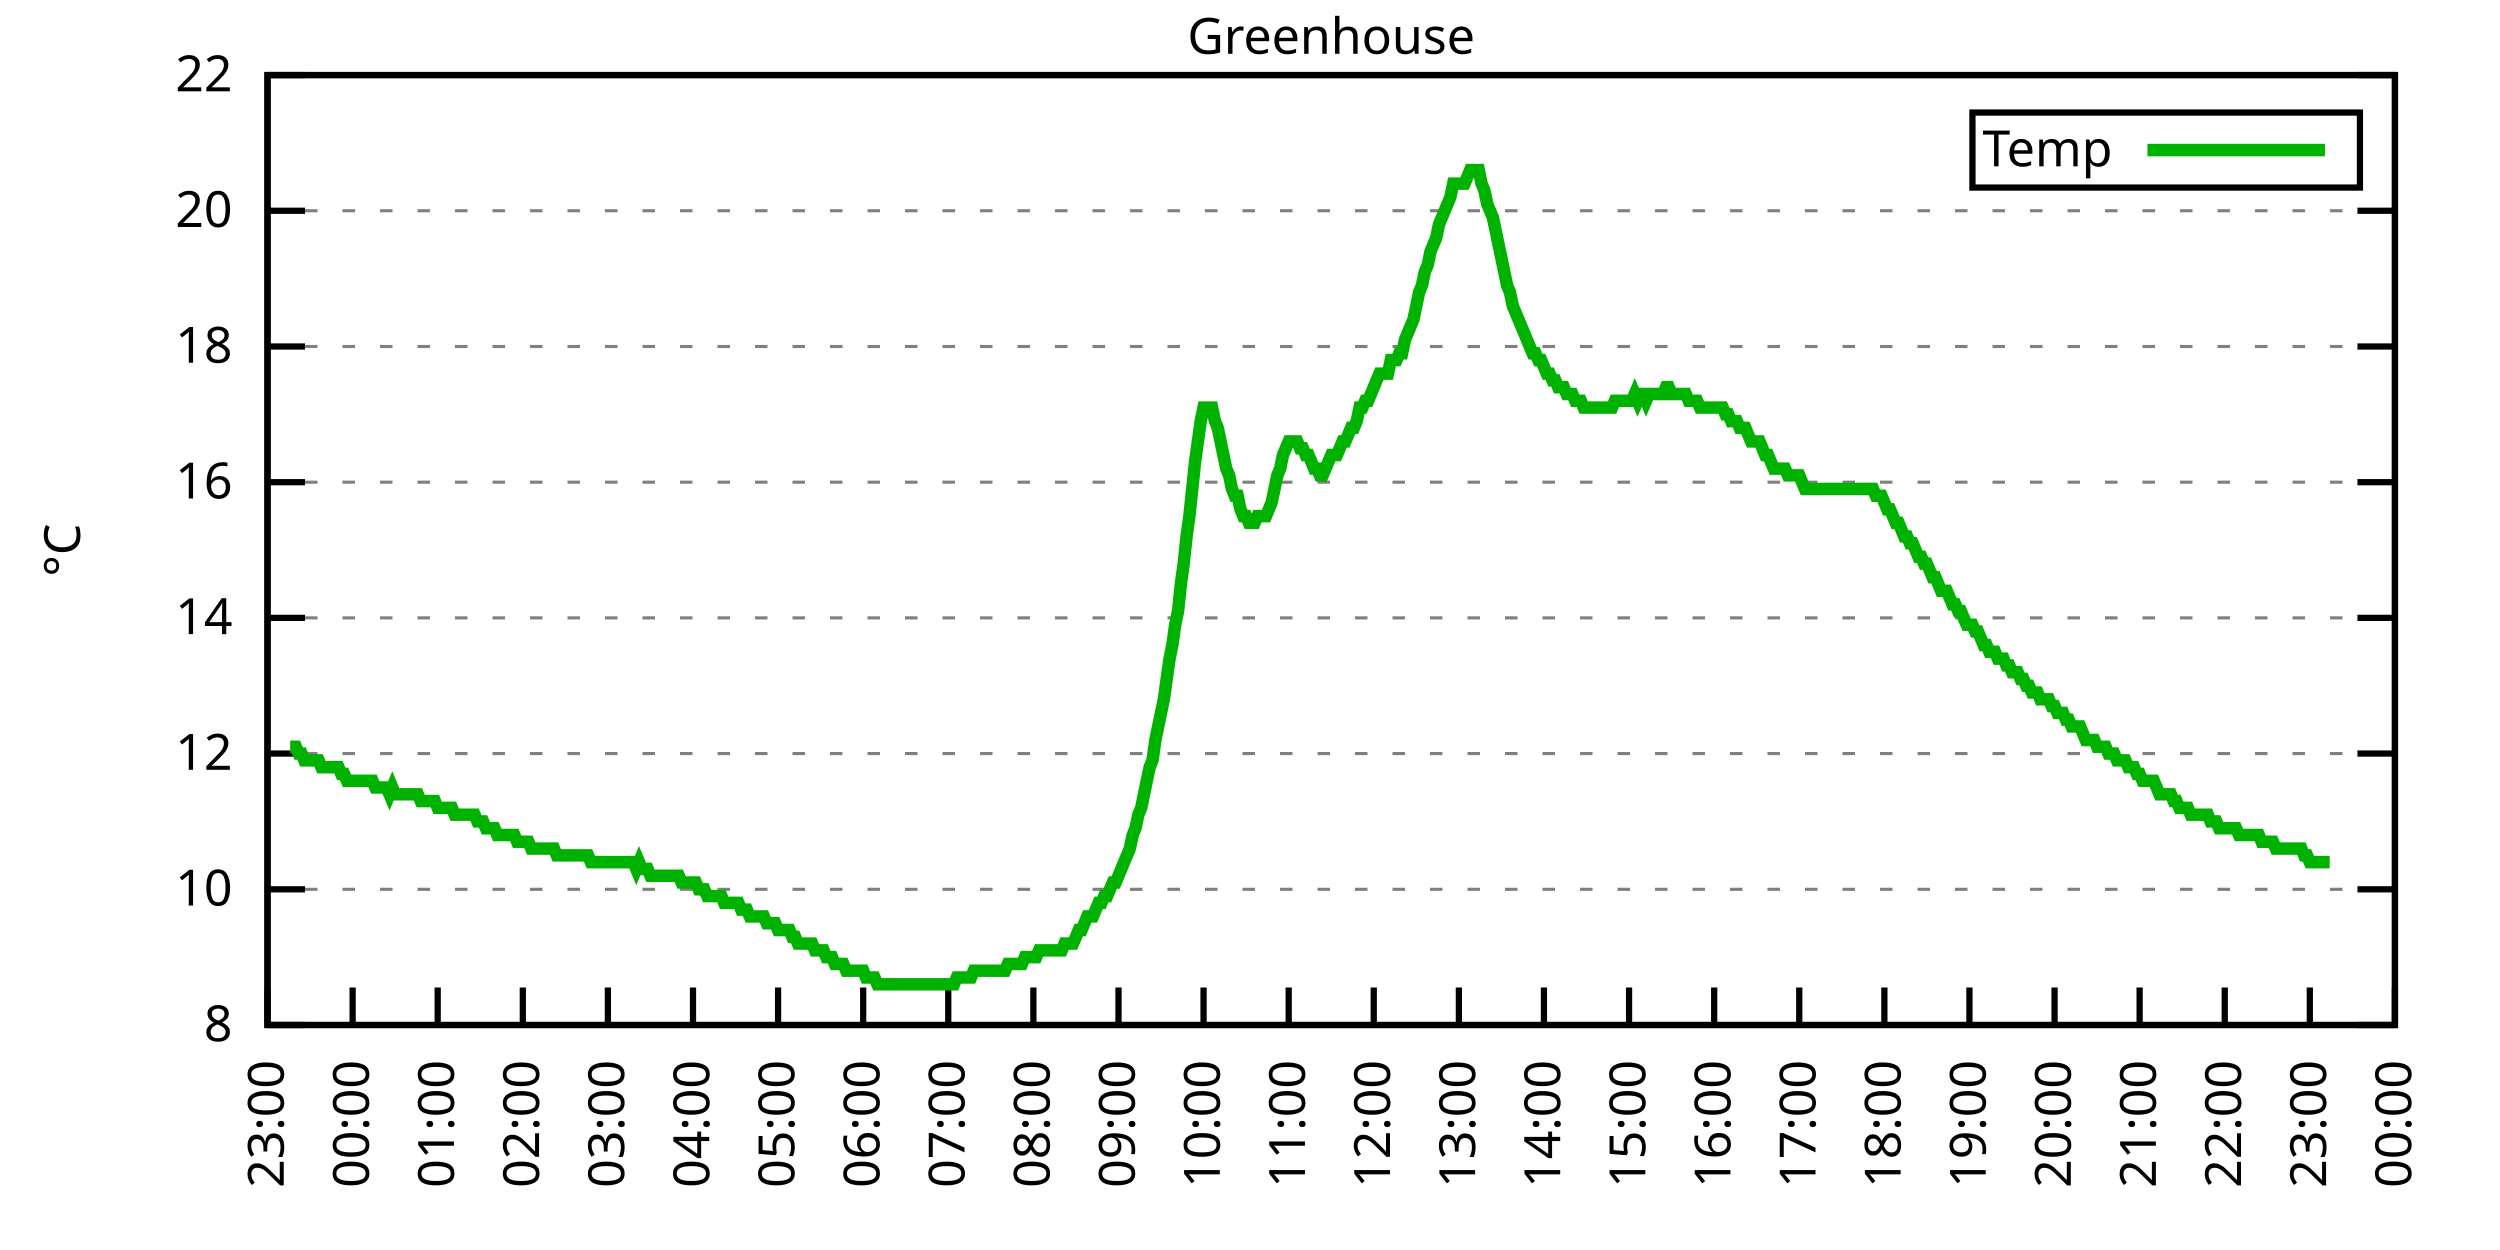
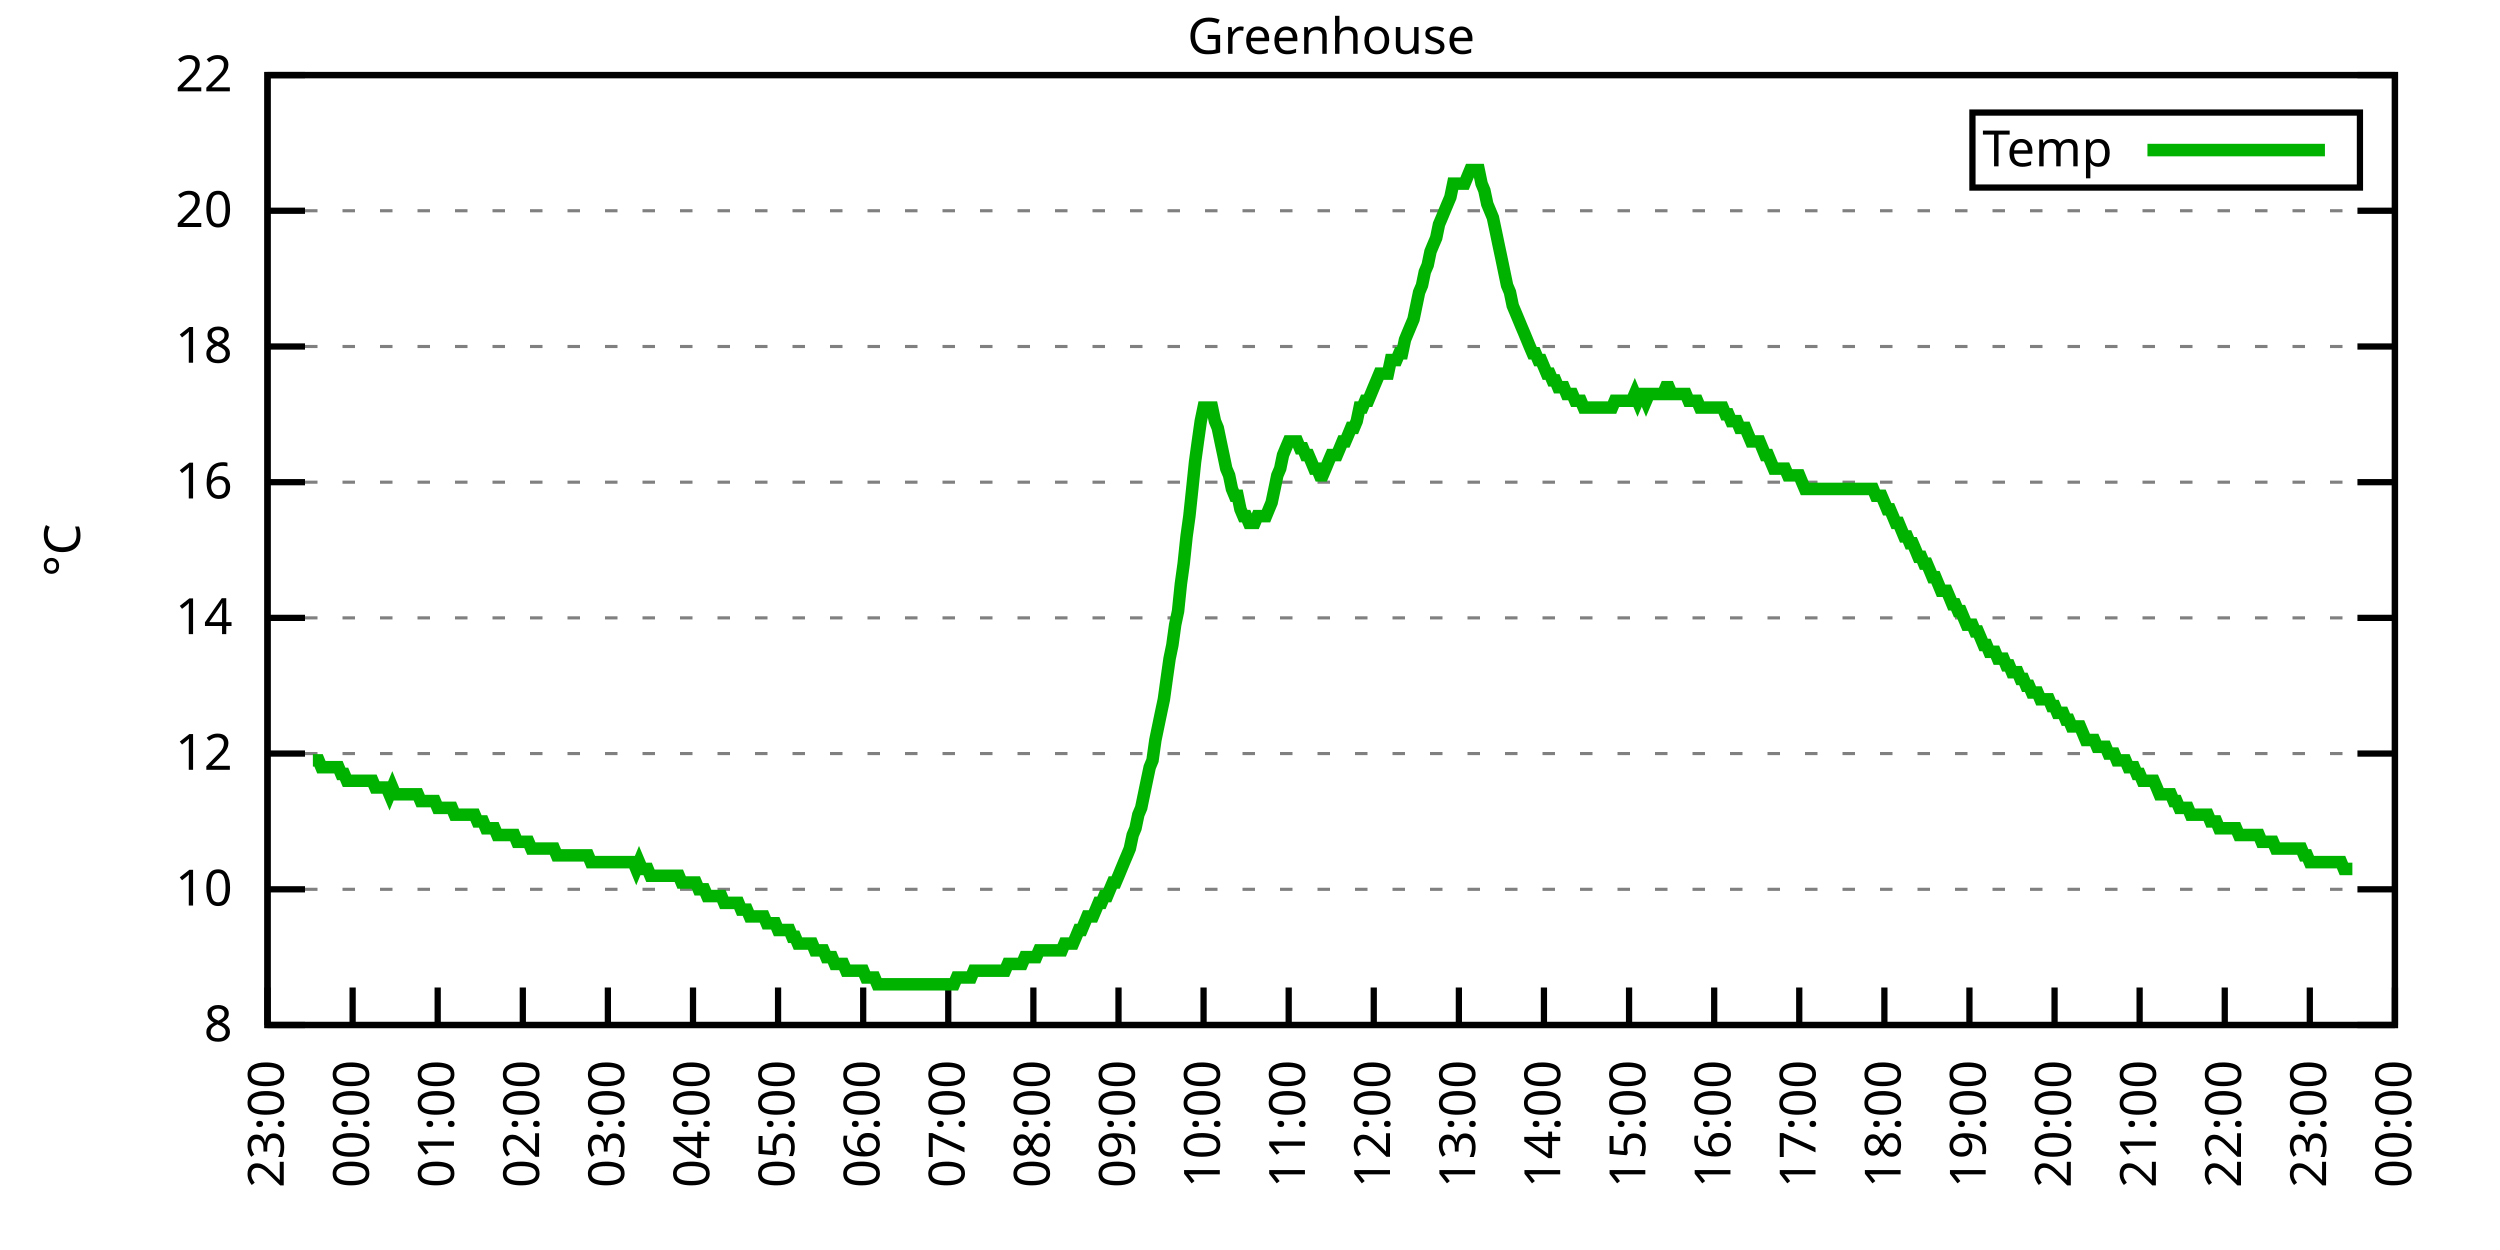
<svg xmlns="http://www.w3.org/2000/svg" xmlns:xlink="http://www.w3.org/1999/xlink" width="400" height="200" viewBox="0 0 400 200">
  <g id="gnuplot_canvas">
    <rect x="0" y="0" width="400" height="200" fill="none" />
    <defs>
      <circle id="gpDot" r="0.5" stroke-width="0.5" stroke="currentColor" />
      <path id="gpPt0" stroke-width="0.333" stroke="currentColor" d="M-1,0 h2 M0,-1 v2" />
      <path id="gpPt1" stroke-width="0.333" stroke="currentColor" d="M-1,-1 L1,1 M1,-1 L-1,1" />
      <path id="gpPt2" stroke-width="0.333" stroke="currentColor" d="M-1,0 L1,0 M0,-1 L0,1 M-1,-1 L1,1 M-1,1 L1,-1" />
      <rect id="gpPt3" stroke-width="0.333" stroke="currentColor" x="-1" y="-1" width="2" height="2" />
      <rect id="gpPt4" stroke-width="0.333" stroke="currentColor" fill="currentColor" x="-1" y="-1" width="2" height="2" />
      <circle id="gpPt5" stroke-width="0.333" stroke="currentColor" cx="0" cy="0" r="1" />
      <use xlink:href="#gpPt5" id="gpPt6" fill="currentColor" stroke="none" />
      <path id="gpPt7" stroke-width="0.333" stroke="currentColor" d="M0,-1.33 L-1.33,0.67 L1.33,0.67 z" />
      <use xlink:href="#gpPt7" id="gpPt8" fill="currentColor" stroke="none" />
      <use xlink:href="#gpPt7" id="gpPt9" stroke="currentColor" transform="rotate(180)" />
      <use xlink:href="#gpPt9" id="gpPt10" fill="currentColor" stroke="none" />
      <use xlink:href="#gpPt3" id="gpPt11" stroke="currentColor" transform="rotate(45)" />
      <use xlink:href="#gpPt11" id="gpPt12" fill="currentColor" stroke="none" />
      <path id="gpPt13" stroke-width="0.333" stroke="currentColor" d="M0,1.330 L1.265,0.411 L0.782,-1.067 L-0.782,-1.076 L-1.265,0.411 z" />
      <use xlink:href="#gpPt13" id="gpPt14" fill="currentColor" stroke="none" />
      <filter id="textbox" filterUnits="objectBoundingBox" x="0" y="0" height="1" width="1">
        <feFlood flood-color="white" flood-opacity="1" result="bgnd" />
        <feComposite in="SourceGraphic" in2="bgnd" operator="atop" />
      </filter>
      <filter id="greybox" filterUnits="objectBoundingBox" x="0" y="0" height="1" width="1">
        <feFlood flood-color="lightgrey" flood-opacity="1" result="grey" />
        <feComposite in="SourceGraphic" in2="grey" operator="atop" />
      </filter>
    </defs>
    <g fill="none" color="white" stroke="currentColor" stroke-width="1.00" stroke-linecap="butt" stroke-linejoin="miter">
</g>
    <g fill="none" color="black" stroke="currentColor" stroke-width="1.00" stroke-linecap="butt" stroke-linejoin="miter">
      <g stroke="none" shape-rendering="crispEdges">
        <polygon fill="rgb(255, 255, 255)" points="42.80,164.00 383.18,164.00 383.18,12.02 42.80,12.02 " />
      </g>
    </g>
    <g fill="none" color="black" stroke="currentColor" stroke-width="1.00" stroke-linecap="butt" stroke-linejoin="miter">
</g>
    <g fill="none" color="black" stroke="black" stroke-width="0.50" stroke-linecap="butt" stroke-linejoin="miter">
</g>
    <g fill="none" color="gray" stroke="currentColor" stroke-width="0.50" stroke-linecap="butt" stroke-linejoin="miter">
      <path stroke="gray" stroke-dasharray="2,4" class="gridline" d="M42.80,164.00 L383.19,164.00  " />
    </g>
    <g fill="none" color="gray" stroke="gray" stroke-width="1.00" stroke-linecap="butt" stroke-linejoin="miter">
</g>
    <g fill="none" color="black" stroke="currentColor" stroke-width="1.00" stroke-linecap="butt" stroke-linejoin="miter">
      <path stroke="black" d="M42.80,164.00 L48.80,164.00 M383.19,164.00 L377.19,164.00  " />
      <g transform="translate(37.20,166.60)" stroke="none" fill="black" font-family="Sans" font-size="8.00" text-anchor="end">
        <text>
          <tspan font-family="Sans"> 8</tspan>
        </text>
      </g>
    </g>
    <g fill="none" color="black" stroke="currentColor" stroke-width="1.00" stroke-linecap="butt" stroke-linejoin="miter">
</g>
    <g fill="none" color="black" stroke="black" stroke-width="0.50" stroke-linecap="butt" stroke-linejoin="miter">
</g>
    <g fill="none" color="gray" stroke="currentColor" stroke-width="0.50" stroke-linecap="butt" stroke-linejoin="miter">
      <path stroke="gray" stroke-dasharray="2,4" class="gridline" d="M42.80,142.29 L383.19,142.29  " />
    </g>
    <g fill="none" color="gray" stroke="gray" stroke-width="1.00" stroke-linecap="butt" stroke-linejoin="miter">
</g>
    <g fill="none" color="black" stroke="currentColor" stroke-width="1.00" stroke-linecap="butt" stroke-linejoin="miter">
      <path stroke="black" d="M42.80,142.29 L48.80,142.29 M383.19,142.29 L377.19,142.29  " />
      <g transform="translate(37.20,144.89)" stroke="none" fill="black" font-family="Sans" font-size="8.00" text-anchor="end">
        <text>
          <tspan font-family="Sans"> 10</tspan>
        </text>
      </g>
    </g>
    <g fill="none" color="black" stroke="currentColor" stroke-width="1.00" stroke-linecap="butt" stroke-linejoin="miter">
</g>
    <g fill="none" color="black" stroke="black" stroke-width="0.50" stroke-linecap="butt" stroke-linejoin="miter">
</g>
    <g fill="none" color="gray" stroke="currentColor" stroke-width="0.50" stroke-linecap="butt" stroke-linejoin="miter">
      <path stroke="gray" stroke-dasharray="2,4" class="gridline" d="M42.80,120.57 L383.19,120.57  " />
    </g>
    <g fill="none" color="gray" stroke="gray" stroke-width="1.00" stroke-linecap="butt" stroke-linejoin="miter">
</g>
    <g fill="none" color="black" stroke="currentColor" stroke-width="1.00" stroke-linecap="butt" stroke-linejoin="miter">
      <path stroke="black" d="M42.80,120.57 L48.80,120.57 M383.19,120.57 L377.19,120.57  " />
      <g transform="translate(37.20,123.17)" stroke="none" fill="black" font-family="Sans" font-size="8.00" text-anchor="end">
        <text>
          <tspan font-family="Sans"> 12</tspan>
        </text>
      </g>
    </g>
    <g fill="none" color="black" stroke="currentColor" stroke-width="1.00" stroke-linecap="butt" stroke-linejoin="miter">
</g>
    <g fill="none" color="black" stroke="black" stroke-width="0.50" stroke-linecap="butt" stroke-linejoin="miter">
</g>
    <g fill="none" color="gray" stroke="currentColor" stroke-width="0.50" stroke-linecap="butt" stroke-linejoin="miter">
      <path stroke="gray" stroke-dasharray="2,4" class="gridline" d="M42.80,98.86 L383.19,98.86  " />
    </g>
    <g fill="none" color="gray" stroke="gray" stroke-width="1.00" stroke-linecap="butt" stroke-linejoin="miter">
</g>
    <g fill="none" color="black" stroke="currentColor" stroke-width="1.00" stroke-linecap="butt" stroke-linejoin="miter">
      <path stroke="black" d="M42.80,98.86 L48.80,98.86 M383.19,98.86 L377.19,98.86  " />
      <g transform="translate(37.20,101.46)" stroke="none" fill="black" font-family="Sans" font-size="8.00" text-anchor="end">
        <text>
          <tspan font-family="Sans"> 14</tspan>
        </text>
      </g>
    </g>
    <g fill="none" color="black" stroke="currentColor" stroke-width="1.00" stroke-linecap="butt" stroke-linejoin="miter">
</g>
    <g fill="none" color="black" stroke="black" stroke-width="0.50" stroke-linecap="butt" stroke-linejoin="miter">
</g>
    <g fill="none" color="gray" stroke="currentColor" stroke-width="0.50" stroke-linecap="butt" stroke-linejoin="miter">
      <path stroke="gray" stroke-dasharray="2,4" class="gridline" d="M42.80,77.15 L383.19,77.15  " />
    </g>
    <g fill="none" color="gray" stroke="gray" stroke-width="1.00" stroke-linecap="butt" stroke-linejoin="miter">
</g>
    <g fill="none" color="black" stroke="currentColor" stroke-width="1.00" stroke-linecap="butt" stroke-linejoin="miter">
      <path stroke="black" d="M42.80,77.15 L48.80,77.15 M383.19,77.15 L377.19,77.15  " />
      <g transform="translate(37.20,79.75)" stroke="none" fill="black" font-family="Sans" font-size="8.00" text-anchor="end">
        <text>
          <tspan font-family="Sans"> 16</tspan>
        </text>
      </g>
    </g>
    <g fill="none" color="black" stroke="currentColor" stroke-width="1.00" stroke-linecap="butt" stroke-linejoin="miter">
</g>
    <g fill="none" color="black" stroke="black" stroke-width="0.50" stroke-linecap="butt" stroke-linejoin="miter">
</g>
    <g fill="none" color="gray" stroke="currentColor" stroke-width="0.50" stroke-linecap="butt" stroke-linejoin="miter">
      <path stroke="gray" stroke-dasharray="2,4" class="gridline" d="M42.80,55.44 L383.19,55.44  " />
    </g>
    <g fill="none" color="gray" stroke="gray" stroke-width="1.00" stroke-linecap="butt" stroke-linejoin="miter">
</g>
    <g fill="none" color="black" stroke="currentColor" stroke-width="1.00" stroke-linecap="butt" stroke-linejoin="miter">
      <path stroke="black" d="M42.80,55.44 L48.80,55.44 M383.19,55.44 L377.19,55.44  " />
      <g transform="translate(37.20,58.04)" stroke="none" fill="black" font-family="Sans" font-size="8.00" text-anchor="end">
        <text>
          <tspan font-family="Sans"> 18</tspan>
        </text>
      </g>
    </g>
    <g fill="none" color="black" stroke="currentColor" stroke-width="1.00" stroke-linecap="butt" stroke-linejoin="miter">
</g>
    <g fill="none" color="black" stroke="black" stroke-width="0.50" stroke-linecap="butt" stroke-linejoin="miter">
</g>
    <g fill="none" color="gray" stroke="currentColor" stroke-width="0.50" stroke-linecap="butt" stroke-linejoin="miter">
      <path stroke="gray" stroke-dasharray="2,4" class="gridline" d="M42.80,33.72 L383.19,33.72  " />
    </g>
    <g fill="none" color="gray" stroke="gray" stroke-width="1.00" stroke-linecap="butt" stroke-linejoin="miter">
</g>
    <g fill="none" color="black" stroke="currentColor" stroke-width="1.00" stroke-linecap="butt" stroke-linejoin="miter">
      <path stroke="black" d="M42.80,33.72 L48.80,33.72 M383.19,33.72 L377.19,33.72  " />
      <g transform="translate(37.20,36.32)" stroke="none" fill="black" font-family="Sans" font-size="8.00" text-anchor="end">
        <text>
          <tspan font-family="Sans"> 20</tspan>
        </text>
      </g>
    </g>
    <g fill="none" color="black" stroke="currentColor" stroke-width="1.00" stroke-linecap="butt" stroke-linejoin="miter">
</g>
    <g fill="none" color="black" stroke="black" stroke-width="0.50" stroke-linecap="butt" stroke-linejoin="miter">
</g>
    <g fill="none" color="gray" stroke="currentColor" stroke-width="0.50" stroke-linecap="butt" stroke-linejoin="miter">
      <path stroke="gray" stroke-dasharray="2,4" class="gridline" d="M42.80,12.01 L383.19,12.01  " />
    </g>
    <g fill="none" color="gray" stroke="gray" stroke-width="1.00" stroke-linecap="butt" stroke-linejoin="miter">
</g>
    <g fill="none" color="black" stroke="currentColor" stroke-width="1.00" stroke-linecap="butt" stroke-linejoin="miter">
      <path stroke="black" d="M42.80,12.01 L48.80,12.01 M383.19,12.01 L377.19,12.01  " />
      <g transform="translate(37.20,14.61)" stroke="none" fill="black" font-family="Sans" font-size="8.00" text-anchor="end">
        <text>
          <tspan font-family="Sans"> 22</tspan>
        </text>
      </g>
    </g>
    <g fill="none" color="black" stroke="currentColor" stroke-width="1.00" stroke-linecap="butt" stroke-linejoin="miter">
      <path stroke="black" d="M42.80,164.00 L42.80,158.00  " />
      <g transform="translate(45.40,169.60) rotate(270.00)" stroke="none" fill="black" font-family="Sans" font-size="8.00" text-anchor="end">
        <text>
          <tspan font-family="Sans">23:00</tspan>
        </text>
      </g>
    </g>
    <g fill="none" color="black" stroke="currentColor" stroke-width="1.00" stroke-linecap="butt" stroke-linejoin="miter">
      <path stroke="black" d="M56.42,164.00 L56.42,158.00  " />
      <g transform="translate(59.02,169.60) rotate(270.00)" stroke="none" fill="black" font-family="Sans" font-size="8.00" text-anchor="end">
        <text>
          <tspan font-family="Sans">00:00</tspan>
        </text>
      </g>
    </g>
    <g fill="none" color="black" stroke="currentColor" stroke-width="1.00" stroke-linecap="butt" stroke-linejoin="miter">
      <path stroke="black" d="M70.03,164.00 L70.03,158.00  " />
      <g transform="translate(72.63,169.60) rotate(270.00)" stroke="none" fill="black" font-family="Sans" font-size="8.00" text-anchor="end">
        <text>
          <tspan font-family="Sans">01:00</tspan>
        </text>
      </g>
    </g>
    <g fill="none" color="black" stroke="currentColor" stroke-width="1.00" stroke-linecap="butt" stroke-linejoin="miter">
      <path stroke="black" d="M83.65,164.00 L83.65,158.00  " />
      <g transform="translate(86.25,169.60) rotate(270.00)" stroke="none" fill="black" font-family="Sans" font-size="8.00" text-anchor="end">
        <text>
          <tspan font-family="Sans">02:00</tspan>
        </text>
      </g>
    </g>
    <g fill="none" color="black" stroke="currentColor" stroke-width="1.00" stroke-linecap="butt" stroke-linejoin="miter">
      <path stroke="black" d="M97.26,164.00 L97.26,158.00  " />
      <g transform="translate(99.86,169.60) rotate(270.00)" stroke="none" fill="black" font-family="Sans" font-size="8.00" text-anchor="end">
        <text>
          <tspan font-family="Sans">03:00</tspan>
        </text>
      </g>
    </g>
    <g fill="none" color="black" stroke="currentColor" stroke-width="1.00" stroke-linecap="butt" stroke-linejoin="miter">
      <path stroke="black" d="M110.88,164.00 L110.88,158.00  " />
      <g transform="translate(113.48,169.60) rotate(270.00)" stroke="none" fill="black" font-family="Sans" font-size="8.00" text-anchor="end">
        <text>
          <tspan font-family="Sans">04:00</tspan>
        </text>
      </g>
    </g>
    <g fill="none" color="black" stroke="currentColor" stroke-width="1.00" stroke-linecap="butt" stroke-linejoin="miter">
      <path stroke="black" d="M124.49,164.00 L124.49,158.00  " />
      <g transform="translate(127.09,169.60) rotate(270.00)" stroke="none" fill="black" font-family="Sans" font-size="8.00" text-anchor="end">
        <text>
          <tspan font-family="Sans">05:00</tspan>
        </text>
      </g>
    </g>
    <g fill="none" color="black" stroke="currentColor" stroke-width="1.00" stroke-linecap="butt" stroke-linejoin="miter">
      <path stroke="black" d="M138.11,164.00 L138.11,158.00  " />
      <g transform="translate(140.71,169.60) rotate(270.00)" stroke="none" fill="black" font-family="Sans" font-size="8.00" text-anchor="end">
        <text>
          <tspan font-family="Sans">06:00</tspan>
        </text>
      </g>
    </g>
    <g fill="none" color="black" stroke="currentColor" stroke-width="1.00" stroke-linecap="butt" stroke-linejoin="miter">
      <path stroke="black" d="M151.72,164.00 L151.72,158.00  " />
      <g transform="translate(154.32,169.60) rotate(270.00)" stroke="none" fill="black" font-family="Sans" font-size="8.00" text-anchor="end">
        <text>
          <tspan font-family="Sans">07:00</tspan>
        </text>
      </g>
    </g>
    <g fill="none" color="black" stroke="currentColor" stroke-width="1.00" stroke-linecap="butt" stroke-linejoin="miter">
      <path stroke="black" d="M165.34,164.00 L165.34,158.00  " />
      <g transform="translate(167.94,169.60) rotate(270.00)" stroke="none" fill="black" font-family="Sans" font-size="8.00" text-anchor="end">
        <text>
          <tspan font-family="Sans">08:00</tspan>
        </text>
      </g>
    </g>
    <g fill="none" color="black" stroke="currentColor" stroke-width="1.00" stroke-linecap="butt" stroke-linejoin="miter">
      <path stroke="black" d="M178.96,164.00 L178.96,158.00  " />
      <g transform="translate(181.56,169.60) rotate(270.00)" stroke="none" fill="black" font-family="Sans" font-size="8.00" text-anchor="end">
        <text>
          <tspan font-family="Sans">09:00</tspan>
        </text>
      </g>
    </g>
    <g fill="none" color="black" stroke="currentColor" stroke-width="1.00" stroke-linecap="butt" stroke-linejoin="miter">
      <path stroke="black" d="M192.57,164.00 L192.57,158.00  " />
      <g transform="translate(195.17,169.60) rotate(270.00)" stroke="none" fill="black" font-family="Sans" font-size="8.00" text-anchor="end">
        <text>
          <tspan font-family="Sans">10:00</tspan>
        </text>
      </g>
    </g>
    <g fill="none" color="black" stroke="currentColor" stroke-width="1.00" stroke-linecap="butt" stroke-linejoin="miter">
      <path stroke="black" d="M206.19,164.00 L206.19,158.00  " />
      <g transform="translate(208.79,169.60) rotate(270.00)" stroke="none" fill="black" font-family="Sans" font-size="8.00" text-anchor="end">
        <text>
          <tspan font-family="Sans">11:00</tspan>
        </text>
      </g>
    </g>
    <g fill="none" color="black" stroke="currentColor" stroke-width="1.00" stroke-linecap="butt" stroke-linejoin="miter">
      <path stroke="black" d="M219.80,164.00 L219.80,158.00  " />
      <g transform="translate(222.40,169.60) rotate(270.00)" stroke="none" fill="black" font-family="Sans" font-size="8.00" text-anchor="end">
        <text>
          <tspan font-family="Sans">12:00</tspan>
        </text>
      </g>
    </g>
    <g fill="none" color="black" stroke="currentColor" stroke-width="1.00" stroke-linecap="butt" stroke-linejoin="miter">
      <path stroke="black" d="M233.42,164.00 L233.42,158.00  " />
      <g transform="translate(236.02,169.60) rotate(270.00)" stroke="none" fill="black" font-family="Sans" font-size="8.00" text-anchor="end">
        <text>
          <tspan font-family="Sans">13:00</tspan>
        </text>
      </g>
    </g>
    <g fill="none" color="black" stroke="currentColor" stroke-width="1.00" stroke-linecap="butt" stroke-linejoin="miter">
      <path stroke="black" d="M247.03,164.00 L247.03,158.00  " />
      <g transform="translate(249.63,169.60) rotate(270.00)" stroke="none" fill="black" font-family="Sans" font-size="8.00" text-anchor="end">
        <text>
          <tspan font-family="Sans">14:00</tspan>
        </text>
      </g>
    </g>
    <g fill="none" color="black" stroke="currentColor" stroke-width="1.00" stroke-linecap="butt" stroke-linejoin="miter">
      <path stroke="black" d="M260.65,164.00 L260.65,158.00  " />
      <g transform="translate(263.25,169.60) rotate(270.00)" stroke="none" fill="black" font-family="Sans" font-size="8.00" text-anchor="end">
        <text>
          <tspan font-family="Sans">15:00</tspan>
        </text>
      </g>
    </g>
    <g fill="none" color="black" stroke="currentColor" stroke-width="1.00" stroke-linecap="butt" stroke-linejoin="miter">
      <path stroke="black" d="M274.27,164.00 L274.27,158.00  " />
      <g transform="translate(276.87,169.60) rotate(270.00)" stroke="none" fill="black" font-family="Sans" font-size="8.00" text-anchor="end">
        <text>
          <tspan font-family="Sans">16:00</tspan>
        </text>
      </g>
    </g>
    <g fill="none" color="black" stroke="currentColor" stroke-width="1.00" stroke-linecap="butt" stroke-linejoin="miter">
      <path stroke="black" d="M287.88,164.00 L287.88,158.00  " />
      <g transform="translate(290.48,169.60) rotate(270.00)" stroke="none" fill="black" font-family="Sans" font-size="8.00" text-anchor="end">
        <text>
          <tspan font-family="Sans">17:00</tspan>
        </text>
      </g>
    </g>
    <g fill="none" color="black" stroke="currentColor" stroke-width="1.00" stroke-linecap="butt" stroke-linejoin="miter">
      <path stroke="black" d="M301.50,164.00 L301.50,158.00  " />
      <g transform="translate(304.10,169.60) rotate(270.00)" stroke="none" fill="black" font-family="Sans" font-size="8.00" text-anchor="end">
        <text>
          <tspan font-family="Sans">18:00</tspan>
        </text>
      </g>
    </g>
    <g fill="none" color="black" stroke="currentColor" stroke-width="1.00" stroke-linecap="butt" stroke-linejoin="miter">
      <path stroke="black" d="M315.11,164.00 L315.11,158.00  " />
      <g transform="translate(317.71,169.60) rotate(270.00)" stroke="none" fill="black" font-family="Sans" font-size="8.00" text-anchor="end">
        <text>
          <tspan font-family="Sans">19:00</tspan>
        </text>
      </g>
    </g>
    <g fill="none" color="black" stroke="currentColor" stroke-width="1.00" stroke-linecap="butt" stroke-linejoin="miter">
      <path stroke="black" d="M328.73,164.00 L328.73,158.00  " />
      <g transform="translate(331.33,169.60) rotate(270.00)" stroke="none" fill="black" font-family="Sans" font-size="8.00" text-anchor="end">
        <text>
          <tspan font-family="Sans">20:00</tspan>
        </text>
      </g>
    </g>
    <g fill="none" color="black" stroke="currentColor" stroke-width="1.00" stroke-linecap="butt" stroke-linejoin="miter">
      <path stroke="black" d="M342.34,164.00 L342.34,158.00  " />
      <g transform="translate(344.94,169.60) rotate(270.00)" stroke="none" fill="black" font-family="Sans" font-size="8.00" text-anchor="end">
        <text>
          <tspan font-family="Sans">21:00</tspan>
        </text>
      </g>
    </g>
    <g fill="none" color="black" stroke="currentColor" stroke-width="1.00" stroke-linecap="butt" stroke-linejoin="miter">
      <path stroke="black" d="M355.96,164.00 L355.96,158.00  " />
      <g transform="translate(358.56,169.60) rotate(270.00)" stroke="none" fill="black" font-family="Sans" font-size="8.00" text-anchor="end">
        <text>
          <tspan font-family="Sans">22:00</tspan>
        </text>
      </g>
    </g>
    <g fill="none" color="black" stroke="currentColor" stroke-width="1.00" stroke-linecap="butt" stroke-linejoin="miter">
      <path stroke="black" d="M369.57,164.00 L369.57,158.00  " />
      <g transform="translate(372.17,169.60) rotate(270.00)" stroke="none" fill="black" font-family="Sans" font-size="8.00" text-anchor="end">
        <text>
          <tspan font-family="Sans">23:00</tspan>
        </text>
      </g>
    </g>
    <g fill="none" color="black" stroke="currentColor" stroke-width="1.00" stroke-linecap="butt" stroke-linejoin="miter">
      <path stroke="black" d="M383.19,164.00 L383.19,158.00  " />
      <g transform="translate(385.79,169.60) rotate(270.00)" stroke="none" fill="black" font-family="Sans" font-size="8.00" text-anchor="end">
        <text>
          <tspan font-family="Sans">00:00</tspan>
        </text>
      </g>
    </g>
    <g fill="none" color="black" stroke="currentColor" stroke-width="1.00" stroke-linecap="butt" stroke-linejoin="miter">
</g>
    <g fill="none" color="black" stroke="currentColor" stroke-width="1.00" stroke-linecap="butt" stroke-linejoin="miter">
      <path stroke="black" d="M42.80,12.01 L42.80,164.00 L383.19,164.00 L383.19,12.01 L42.80,12.01 Z  " />
    </g>
    <g fill="none" color="black" stroke="currentColor" stroke-width="1.00" stroke-linecap="butt" stroke-linejoin="miter">
</g>
    <g fill="none" color="black" stroke="currentColor" stroke-width="1.00" stroke-linecap="butt" stroke-linejoin="miter">
      <path stroke="black" d="M315.59,30.01 L315.59,18.01 L377.59,18.01 L377.59,30.01 L315.59,30.01 Z  " />
    </g>
    <g id="Greenhouse_plot_1">
      <g fill="none" color="white" stroke="black" stroke-width="2.00" stroke-linecap="butt" stroke-linejoin="miter">
</g>
      <g fill="none" color="black" stroke="currentColor" stroke-width="2.00" stroke-linecap="butt" stroke-linejoin="miter">
        <g transform="translate(337.99,26.61)" stroke="none" fill="black" font-family="Sans" font-size="8.00" text-anchor="end">
          <text>
            <tspan font-family="Sans">Temp</tspan>
          </text>
        </g>
      </g>
      <g fill="none" color="black" stroke="currentColor" stroke-width="2.00" stroke-linecap="butt" stroke-linejoin="miter">
-         <path stroke="rgb(  0, 178,   0)" d="M343.59,24.01 L371.99,24.01 M46.43,119.49 L46.88,119.49 L47.34,119.49 L47.79,120.57 L48.25,120.57 L48.70,121.66   L49.15,121.66 L49.61,121.66 L50.06,121.66 L50.52,121.66 L50.97,121.66 L51.42,122.75 L51.88,122.75 L52.33,122.75   L52.78,122.75 L53.24,122.75 L53.69,122.75 L54.15,122.75 L54.60,123.83 L55.05,123.83 L55.51,124.92 L55.96,124.92   L56.42,124.92 L56.87,124.92 L57.32,124.92 L57.78,124.92 L58.23,124.92 L58.68,124.92 L59.14,124.92 L59.59,124.92   L60.05,126.00 L60.50,126.00 L60.95,126.00 L61.41,126.00 L61.86,126.00 L62.32,127.09 L62.77,126.00 L63.22,127.09   L63.68,127.09 L64.13,127.09 L64.58,127.09 L65.04,127.09 L65.49,127.09 L65.95,127.09 L66.40,127.09 L66.85,127.09   L67.31,128.17 L67.76,128.17 L68.22,128.17 L68.67,128.17 L69.12,128.17 L69.58,128.17 L70.03,129.26 L70.49,129.26   L70.94,129.26 L71.39,129.26 L71.85,129.26 L72.30,129.26 L72.75,130.35 L73.21,130.35 L73.66,130.35 L74.12,130.35   L74.57,130.35 L75.02,130.35 L75.48,130.35 L75.93,130.35 L76.39,131.43 L76.84,131.43 L77.29,131.43 L77.75,132.52   L78.20,132.52 L78.65,132.52 L79.11,132.52 L79.56,133.60 L80.02,133.60 L80.47,133.60 L80.92,133.60 L81.38,133.60   L81.83,133.60 L82.29,133.60 L82.74,134.69 L83.19,134.69 L83.65,134.69 L84.10,134.69 L84.55,134.69 L85.01,135.77   L85.46,135.77 L85.92,135.77 L86.37,135.77 L86.82,135.77 L87.28,135.77 L87.73,135.77 L88.19,135.77 L88.64,135.77   L89.09,136.86 L89.55,136.86 L90.00,136.86 L90.45,136.86 L90.91,136.86 L91.36,136.86 L91.82,136.86 L92.27,136.86   L92.72,136.86 L93.18,136.86 L93.63,136.86 L94.09,136.86 L94.54,137.94 L94.99,137.94 L95.45,137.94 L95.90,137.94   L96.35,137.94 L96.81,137.94 L97.26,137.94 L97.72,137.94 L98.17,137.94 L98.62,137.94 L99.08,137.94 L99.53,137.94   L99.99,137.94 L100.44,137.94 L100.89,137.94 L101.35,137.94 L101.80,139.03 L102.25,137.94 L102.71,139.03 L103.16,139.03   L103.62,139.03 L104.07,140.12 L104.52,140.12 L104.98,140.12 L105.43,140.12 L105.89,140.12 L106.34,140.12 L106.79,140.12   L107.25,140.12 L107.70,140.12 L108.15,140.12 L108.61,140.12 L109.06,141.20 L109.52,141.20 L109.97,141.20 L110.42,141.20   L110.88,141.20 L111.33,141.20 L111.79,142.29 L112.24,142.29 L112.69,142.29 L113.15,143.37 L113.60,143.37 L114.05,143.37   L114.51,143.37 L114.96,143.37 L115.42,143.37 L115.87,144.46 L116.32,144.46 L116.78,144.46 L117.23,144.46 L117.69,144.46   L118.14,144.46 L118.59,145.54 L119.05,145.54 L119.50,145.54 L119.96,146.63 L120.41,146.63 L120.86,146.63 L121.32,146.63   L121.77,146.63 L122.22,146.63 L122.68,147.72 L123.13,147.72 L123.59,147.72 L124.04,147.72 L124.49,148.80 L124.95,148.80   L125.40,148.80 L125.86,148.80 L126.31,148.80 L126.76,149.89 L127.22,149.89 L127.67,150.97 L128.12,150.97 L128.58,150.97   L129.03,150.97 L129.49,150.97 L129.94,150.97 L130.39,152.06 L130.85,152.06 L131.30,152.06 L131.76,152.06 L132.21,153.14   L132.66,153.14 L133.12,153.14 L133.57,154.23 L134.02,154.23 L134.48,154.23 L134.93,154.23 L135.39,155.31 L135.84,155.31   L136.29,155.31 L136.75,155.31 L137.20,155.31 L137.66,155.31 L138.11,155.31 L138.56,156.40 L139.02,156.40 L139.47,156.40   L139.92,156.40 L140.38,157.49 L140.83,157.49 L141.29,157.49 L141.74,157.49 L142.19,157.49 L142.65,157.49 L143.10,157.49   L143.56,157.49 L144.01,157.49 L144.46,157.49 L144.92,157.49 L145.37,157.49 L145.82,157.49 L146.28,157.49 L146.73,157.49   L147.19,157.49 L147.64,157.49 L148.09,157.49 L148.55,157.49 L149.00,157.49 L149.46,157.49 L149.91,157.49 L150.36,157.49   L150.82,157.49 L151.27,157.49 L151.72,157.49 L152.18,157.49 L152.63,157.49 L153.09,156.40 L153.54,156.40 L153.99,156.40   L154.45,156.40 L154.90,156.40 L155.36,156.40 L155.81,155.31 L156.26,155.31 L156.72,155.31 L157.17,155.31 L157.62,155.31   L158.08,155.31 L158.53,155.31 L158.99,155.31 L159.44,155.31 L159.89,155.31 L160.35,155.31 L160.80,155.31 L161.26,154.23   L161.71,154.23 L162.16,154.23 L162.62,154.23 L163.07,154.23 L163.52,154.23 L163.98,153.14 L164.43,153.14 L164.89,153.14   L165.34,153.14 L165.79,153.14 L166.25,152.06 L166.70,152.06 L167.16,152.06 L167.61,152.06 L168.06,152.06 L168.52,152.06   L168.97,152.06 L169.43,152.06 L169.88,152.06 L170.33,150.97 L170.79,150.97 L171.24,150.97 L171.69,150.97 L172.15,149.89   L172.60,148.80 L173.06,148.80 L173.51,147.72 L173.96,146.63 L174.42,146.63 L174.87,146.63 L175.33,145.54 L175.78,144.46   L176.23,144.46 L176.69,143.37 L177.14,143.37 L177.59,142.29 L178.05,141.20 L178.50,141.20 L178.96,140.12 L179.41,139.03   L179.86,137.94 L180.32,136.86 L180.77,135.77 L181.23,133.60 L181.68,132.52 L182.13,130.35 L182.59,129.26 L183.04,127.09   L183.49,124.92 L183.95,122.75 L184.40,121.66 L184.86,118.40 L185.31,116.23 L185.76,114.06 L186.22,111.89 L186.67,108.63   L187.13,105.38 L187.58,103.20 L188.03,99.95 L188.49,97.78 L188.94,93.43 L189.39,90.18 L189.85,85.83 L190.30,82.58   L190.76,78.23 L191.21,73.89 L191.66,70.63 L192.12,67.38 L192.57,65.21 L193.03,65.21 L193.48,65.21 L193.93,65.21   L194.39,67.38 L194.84,68.46 L195.29,70.63 L195.75,72.81 L196.20,74.98 L196.66,76.06 L197.11,78.23 L197.56,79.32   L198.02,79.32 L198.47,81.49 L198.93,82.58 L199.38,82.58 L199.83,83.66 L200.29,83.66 L200.74,83.66 L201.19,82.58   L201.65,82.58 L202.10,82.58 L202.56,82.58 L203.01,81.49 L203.46,80.41 L203.92,78.23 L204.37,76.06 L204.83,74.98   L205.28,72.81 L205.73,71.72 L206.19,70.63 L206.64,70.63 L207.09,70.63 L207.55,70.63 L208.00,71.72 L208.46,71.72   L208.91,72.81 L209.36,72.81 L209.82,73.89 L210.27,74.98 L210.73,74.98 L211.18,76.06 L211.63,76.06 L212.09,74.98   L212.54,73.89 L213.00,72.81 L213.45,72.81 L213.90,72.81 L214.36,71.72 L214.81,70.63 L215.26,70.63 L215.72,69.55   L216.17,68.46 L216.63,68.46 L217.08,67.38 L217.53,65.21 L217.99,65.21 L218.44,64.12 L218.90,64.12 L219.35,63.04   L219.80,61.95 L220.26,60.86 L220.71,59.78 L221.16,59.78 L221.62,59.78 L222.07,59.78 L222.53,57.61 L222.98,57.61   L223.43,57.61 L223.89,56.52 L224.34,56.52 L224.80,54.35 L225.25,53.26 L225.70,52.18 L226.16,51.09 L226.61,48.92   L227.06,46.75 L227.52,45.66 L227.97,43.49 L228.43,42.41 L228.88,40.24 L229.33,39.15 L229.79,38.07 L230.24,35.89   L230.70,34.81 L231.15,33.72 L231.60,32.64 L232.06,31.55 L232.51,29.38 L232.96,29.38 L233.42,29.38 L233.87,29.38   L234.33,29.38 L234.78,28.29 L235.23,27.21 L235.69,27.21 L236.14,27.21 L236.60,27.21 L237.05,29.38 L237.50,30.47   L237.96,32.64 L238.41,33.72 L238.86,34.81 L239.32,36.98 L239.77,39.15 L240.23,41.32 L240.68,43.49 L241.13,45.66   L241.59,46.75 L242.04,48.92 L242.50,50.01 L242.95,51.09 L243.40,52.18 L243.86,53.26 L244.31,54.35 L244.76,55.44   L245.22,56.52 L245.67,56.52 L246.13,57.61 L246.58,57.61 L247.03,58.69 L247.49,59.78 L247.94,59.78 L248.40,60.86   L248.85,60.86 L249.30,61.95 L249.76,61.95 L250.21,61.95 L250.66,63.04 L251.12,63.04 L251.57,63.04 L252.03,64.12   L252.48,64.12 L252.93,64.12 L253.39,65.21 L253.84,65.21 L254.30,65.21 L254.75,65.21 L255.20,65.21 L255.66,65.21   L256.11,65.21 L256.56,65.21 L257.02,65.21 L257.47,65.21 L257.93,65.21 L258.38,64.12 L258.83,64.12 L259.29,64.12   L259.74,64.12 L260.20,64.12 L260.65,64.12 L261.10,64.12 L261.56,63.04 L262.01,64.12 L262.47,63.04 L262.92,63.04   L263.37,64.12 L263.83,63.04 L264.28,63.04 L264.73,63.04 L265.19,63.04 L265.64,63.04 L266.10,63.04 L266.55,61.95   L267.00,61.95 L267.46,63.04 L267.91,63.04 L268.37,63.04 L268.82,63.04 L269.27,63.04 L269.73,63.04 L270.18,64.12   L270.63,64.12 L271.09,64.12 L271.54,64.12 L272.00,65.21 L272.45,65.21 L272.90,65.21 L273.36,65.21 L273.81,65.21   L274.27,65.21 L274.72,65.21 L275.17,65.21 L275.63,65.21 L276.08,66.29 L276.53,66.29 L276.99,67.38 L277.44,67.38   L277.90,67.38 L278.35,68.46 L278.80,68.46 L279.26,68.46 L279.71,69.55 L280.17,70.63 L280.62,70.63 L281.07,70.63   L281.53,70.63 L281.98,71.72 L282.43,72.81 L282.89,72.81 L283.34,73.89 L283.80,74.98 L284.25,74.98 L284.70,74.98   L285.16,74.98 L285.61,74.98 L286.07,76.06 L286.52,76.06 L286.97,76.06 L287.43,76.06 L287.88,76.06 L288.33,77.15   L288.79,78.23 L289.24,78.23 L289.70,78.23 L290.15,78.23 L290.60,78.23 L291.06,78.23 L291.51,78.23 L291.97,78.23   L292.42,78.23 L292.87,78.23 L293.33,78.23 L293.78,78.23 L294.23,78.23 L294.69,78.23 L295.14,78.23 L295.60,78.23   L296.05,78.23 L296.50,78.23 L296.96,78.23 L297.41,78.23 L297.87,78.23 L298.32,78.23 L298.77,78.23 L299.23,78.23   L299.68,78.23 L300.13,79.32 L300.59,79.32 L301.04,79.32 L301.50,80.41 L301.95,81.49 L302.40,81.49 L302.86,82.58   L303.31,83.66 L303.77,83.66 L304.22,84.75 L304.67,85.83 L305.13,85.83 L305.58,86.92 L306.03,86.92 L306.49,88.00   L306.94,89.09 L307.40,89.09 L307.85,90.18 L308.30,90.18 L308.76,91.26 L309.21,92.35 L309.67,92.35 L310.12,93.43   L310.57,94.52 L311.03,94.52 L311.48,94.52 L311.94,95.60 L312.39,96.69 L312.84,96.69 L313.30,97.78 L313.75,97.78   L314.20,98.86 L314.66,99.95 L315.11,99.95 L315.57,99.95 L316.02,101.03 L316.47,101.03 L316.93,102.12 L317.38,103.20   L317.84,103.20 L318.29,104.29 L318.74,104.29 L319.20,104.29 L319.65,105.38 L320.10,105.38 L320.56,105.38 L321.01,106.46   L321.47,106.46 L321.92,107.55 L322.37,107.55 L322.83,107.55 L323.28,108.63 L323.74,108.63 L324.19,109.72 L324.64,109.72   L325.10,110.80 L325.55,110.80 L326.00,110.80 L326.46,111.89 L326.91,111.89 L327.37,111.89 L327.82,111.89 L328.27,112.97   L328.73,112.97 L329.18,114.06 L329.64,114.06 L330.09,114.06 L330.54,115.15 L331.00,115.15 L331.45,116.23 L331.90,116.23   L332.36,116.23 L332.81,116.23 L333.27,117.32 L333.72,118.40 L334.17,118.40 L334.63,118.40 L335.08,118.40 L335.54,119.49   L335.99,119.49 L336.44,119.49 L336.90,119.49 L337.35,120.57 L337.80,120.57 L338.26,120.57 L338.71,121.66 L339.17,121.66   L339.62,121.66 L340.07,121.66 L340.53,122.75 L340.98,122.75 L341.44,122.75 L341.89,123.83 L342.34,123.83 L342.80,124.92   L343.25,124.92 L343.70,124.92 L344.16,124.92 L344.61,124.92 L345.07,126.00 L345.52,127.09 L345.97,127.09 L346.43,127.09   L346.88,127.09 L347.34,127.09 L347.79,128.17 L348.24,128.17 L348.70,129.26 L349.15,129.26 L349.60,129.26 L350.06,129.26   L350.51,130.35 L350.97,130.35 L351.42,130.35 L351.87,130.35 L352.33,130.35 L352.78,130.35 L353.24,130.35 L353.69,131.43   L354.14,131.43 L354.60,131.43 L355.05,132.52 L355.50,132.52 L355.96,132.52 L356.41,132.52 L356.87,132.52 L357.32,132.52   L357.77,132.52 L358.23,133.60 L358.68,133.60 L359.14,133.60 L359.59,133.60 L360.04,133.60 L360.50,133.60 L360.95,133.60   L361.41,133.60 L361.86,134.69 L362.31,134.69 L362.77,134.69 L363.22,134.69 L363.67,134.69 L364.13,135.77 L364.58,135.77   L365.04,135.77 L365.49,135.77 L365.94,135.77 L366.40,135.77 L366.85,135.77 L367.31,135.77 L367.76,135.77 L368.21,135.77   L368.67,136.86 L369.12,136.86 L369.57,137.94 L370.03,137.94 L370.48,137.94 L370.94,137.94 L371.39,137.94 L371.84,137.94   L372.30,137.94 L372.75,137.94  " />
+         <path stroke="rgb(  0, 178,   0)" d="M343.59,24.01 L371.99,24.01 M50.06,121.66 L50.52,121.66 L50.97,121.66 L51.42,122.75 L51.88,122.75 L52.33,122.75   L52.78,122.75 L53.24,122.75 L53.69,122.75 L54.15,122.75 L54.60,123.83 L55.05,123.83 L55.51,124.92 L55.96,124.92   L56.42,124.92 L56.87,124.92 L57.32,124.92 L57.78,124.92 L58.23,124.92 L58.68,124.92 L59.14,124.92 L59.59,124.92   L60.05,126.00 L60.50,126.00 L60.95,126.00 L61.41,126.00 L61.86,126.00 L62.32,127.09 L62.77,126.00 L63.22,127.09   L63.68,127.09 L64.13,127.09 L64.58,127.09 L65.04,127.09 L65.49,127.09 L65.95,127.09 L66.40,127.09 L66.85,127.09   L67.31,128.17 L67.76,128.17 L68.22,128.17 L68.67,128.17 L69.12,128.17 L69.58,128.17 L70.03,129.26 L70.49,129.26   L70.94,129.26 L71.39,129.26 L71.85,129.26 L72.30,129.26 L72.75,130.35 L73.21,130.35 L73.66,130.35 L74.12,130.35   L74.57,130.35 L75.02,130.35 L75.48,130.35 L75.93,130.35 L76.39,131.43 L76.84,131.43 L77.29,131.43 L77.75,132.52   L78.20,132.52 L78.65,132.52 L79.11,132.52 L79.56,133.60 L80.02,133.60 L80.47,133.60 L80.92,133.60 L81.38,133.60   L81.83,133.60 L82.29,133.60 L82.74,134.69 L83.19,134.69 L83.65,134.69 L84.10,134.69 L84.55,134.69 L85.01,135.77   L85.46,135.77 L85.92,135.77 L86.37,135.77 L86.82,135.77 L87.28,135.77 L87.73,135.77 L88.19,135.77 L88.64,135.77   L89.09,136.86 L89.55,136.86 L90.00,136.86 L90.45,136.86 L90.91,136.86 L91.36,136.86 L91.82,136.86 L92.27,136.86   L92.72,136.86 L93.18,136.86 L93.63,136.86 L94.09,136.86 L94.54,137.94 L94.99,137.94 L95.45,137.94 L95.90,137.94   L96.35,137.94 L96.81,137.94 L97.26,137.94 L97.72,137.94 L98.17,137.94 L98.62,137.94 L99.08,137.94 L99.53,137.94   L99.99,137.94 L100.44,137.94 L100.89,137.94 L101.35,137.94 L101.80,139.03 L102.25,137.94 L102.71,139.03 L103.16,139.03   L103.62,139.03 L104.07,140.12 L104.52,140.12 L104.98,140.12 L105.43,140.12 L105.89,140.12 L106.34,140.12 L106.79,140.12   L107.25,140.12 L107.70,140.12 L108.15,140.12 L108.61,140.12 L109.06,141.20 L109.52,141.20 L109.97,141.20 L110.42,141.20   L110.88,141.20 L111.33,141.20 L111.79,142.29 L112.24,142.29 L112.69,142.29 L113.15,143.37 L113.60,143.37 L114.05,143.37   L114.51,143.37 L114.96,143.37 L115.42,143.37 L115.87,144.46 L116.32,144.46 L116.78,144.46 L117.23,144.46 L117.69,144.46   L118.14,144.46 L118.59,145.54 L119.05,145.54 L119.50,145.54 L119.96,146.63 L120.41,146.63 L120.86,146.63 L121.32,146.63   L121.77,146.63 L122.22,146.63 L122.68,147.72 L123.13,147.72 L123.59,147.72 L124.04,147.72 L124.49,148.80 L124.95,148.80   L125.40,148.80 L125.86,148.80 L126.31,148.80 L126.76,149.89 L127.22,149.89 L127.67,150.97 L128.12,150.97 L128.58,150.97   L129.03,150.97 L129.49,150.97 L129.94,150.97 L130.39,152.06 L130.85,152.06 L131.30,152.06 L131.76,152.06 L132.21,153.14   L132.66,153.14 L133.12,153.14 L133.57,154.23 L134.02,154.23 L134.48,154.23 L134.93,154.23 L135.39,155.31 L135.84,155.31   L136.29,155.31 L136.75,155.31 L137.20,155.31 L137.66,155.31 L138.11,155.31 L138.56,156.40 L139.02,156.40 L139.47,156.40   L139.92,156.40 L140.38,157.49 L140.83,157.49 L141.29,157.49 L141.74,157.49 L142.19,157.49 L142.65,157.49 L143.10,157.49   L143.56,157.49 L144.01,157.49 L144.46,157.49 L144.92,157.49 L145.37,157.49 L145.82,157.49 L146.28,157.49 L146.73,157.49   L147.19,157.49 L147.64,157.49 L148.09,157.49 L148.55,157.49 L149.00,157.49 L149.46,157.49 L149.91,157.49 L150.36,157.49   L150.82,157.49 L151.27,157.49 L151.72,157.49 L152.18,157.49 L152.63,157.49 L153.09,156.40 L153.54,156.40 L153.99,156.40   L154.45,156.40 L154.90,156.40 L155.36,156.40 L155.81,155.31 L156.26,155.31 L156.72,155.31 L157.17,155.31 L157.62,155.31   L158.08,155.31 L158.53,155.31 L158.99,155.31 L159.44,155.31 L159.89,155.31 L160.35,155.31 L160.80,155.31 L161.26,154.23   L161.71,154.23 L162.16,154.23 L162.62,154.23 L163.07,154.23 L163.52,154.23 L163.98,153.14 L164.43,153.14 L164.89,153.14   L165.34,153.14 L165.79,153.14 L166.25,152.06 L166.70,152.06 L167.16,152.06 L167.61,152.06 L168.06,152.06 L168.52,152.06   L168.97,152.06 L169.43,152.06 L169.88,152.06 L170.33,150.97 L170.79,150.97 L171.24,150.97 L171.69,150.97 L172.15,149.89   L172.60,148.80 L173.06,148.80 L173.51,147.72 L173.96,146.63 L174.42,146.63 L174.87,146.63 L175.33,145.54 L175.78,144.46   L176.23,144.46 L176.69,143.37 L177.14,143.37 L177.59,142.29 L178.05,141.20 L178.50,141.20 L178.96,140.12 L179.41,139.03   L179.86,137.94 L180.32,136.86 L180.77,135.77 L181.23,133.60 L181.68,132.52 L182.13,130.35 L182.59,129.26 L183.04,127.09   L183.49,124.92 L183.95,122.75 L184.40,121.66 L184.86,118.40 L185.31,116.23 L185.76,114.06 L186.22,111.89 L186.67,108.63   L187.13,105.38 L187.58,103.20 L188.03,99.95 L188.49,97.78 L188.94,93.43 L189.39,90.18 L189.85,85.83 L190.30,82.58   L190.76,78.23 L191.21,73.89 L191.66,70.63 L192.12,67.38 L192.57,65.21 L193.03,65.21 L193.48,65.21 L193.93,65.21   L194.39,67.38 L194.84,68.46 L195.29,70.63 L195.75,72.81 L196.20,74.98 L196.66,76.06 L197.11,78.23 L197.56,79.32   L198.02,79.32 L198.47,81.49 L198.93,82.58 L199.38,82.58 L199.83,83.66 L200.29,83.66 L200.74,83.66 L201.19,82.58   L201.65,82.58 L202.10,82.58 L202.56,82.58 L203.01,81.49 L203.46,80.41 L203.92,78.23 L204.37,76.06 L204.83,74.98   L205.28,72.81 L205.73,71.72 L206.19,70.63 L206.64,70.63 L207.09,70.63 L207.55,70.63 L208.00,71.72 L208.46,71.72   L208.91,72.81 L209.36,72.81 L209.82,73.89 L210.27,74.98 L210.73,74.98 L211.18,76.06 L211.63,76.06 L212.09,74.98   L212.54,73.89 L213.00,72.81 L213.45,72.81 L213.90,72.81 L214.36,71.72 L214.81,70.63 L215.26,70.63 L215.72,69.55   L216.17,68.46 L216.63,68.46 L217.08,67.38 L217.53,65.21 L217.99,65.21 L218.44,64.12 L218.90,64.12 L219.35,63.04   L219.80,61.95 L220.26,60.86 L220.71,59.78 L221.16,59.78 L221.62,59.78 L222.07,59.78 L222.53,57.61 L222.98,57.61   L223.43,57.61 L223.89,56.52 L224.34,56.52 L224.80,54.35 L225.25,53.26 L225.70,52.18 L226.16,51.09 L226.61,48.92   L227.06,46.75 L227.52,45.66 L227.97,43.49 L228.43,42.41 L228.88,40.24 L229.33,39.15 L229.79,38.07 L230.24,35.89   L230.70,34.81 L231.15,33.72 L231.60,32.64 L232.06,31.55 L232.51,29.38 L232.96,29.38 L233.42,29.38 L233.87,29.38   L234.33,29.38 L234.78,28.29 L235.23,27.21 L235.69,27.21 L236.14,27.21 L236.60,27.21 L237.05,29.38 L237.50,30.47   L237.96,32.64 L238.41,33.72 L238.86,34.81 L239.32,36.98 L239.77,39.15 L240.23,41.32 L240.68,43.49 L241.13,45.66   L241.59,46.75 L242.04,48.92 L242.50,50.01 L242.95,51.09 L243.40,52.18 L243.86,53.26 L244.31,54.35 L244.76,55.44   L245.22,56.52 L245.67,56.52 L246.13,57.61 L246.58,57.61 L247.03,58.69 L247.49,59.78 L247.94,59.78 L248.40,60.86   L248.85,60.86 L249.30,61.95 L249.76,61.95 L250.21,61.95 L250.66,63.04 L251.12,63.04 L251.57,63.04 L252.03,64.12   L252.48,64.12 L252.93,64.12 L253.39,65.21 L253.84,65.21 L254.30,65.21 L254.75,65.21 L255.20,65.21 L255.66,65.21   L256.11,65.21 L256.56,65.21 L257.02,65.21 L257.47,65.21 L257.93,65.21 L258.38,64.12 L258.83,64.12 L259.29,64.12   L259.74,64.12 L260.20,64.12 L260.65,64.12 L261.10,64.12 L261.56,63.04 L262.01,64.12 L262.47,63.04 L262.92,63.04   L263.37,64.12 L263.83,63.04 L264.28,63.04 L264.73,63.04 L265.19,63.04 L265.64,63.04 L266.10,63.04 L266.55,61.95   L267.00,61.95 L267.46,63.04 L267.91,63.04 L268.37,63.04 L268.82,63.04 L269.27,63.04 L269.73,63.04 L270.18,64.12   L270.63,64.12 L271.09,64.12 L271.54,64.12 L272.00,65.21 L272.45,65.21 L272.90,65.21 L273.36,65.21 L273.81,65.21   L274.27,65.21 L274.72,65.21 L275.17,65.21 L275.63,65.21 L276.08,66.29 L276.53,66.29 L276.99,67.38 L277.44,67.38   L277.90,67.38 L278.35,68.46 L278.80,68.46 L279.26,68.46 L279.71,69.55 L280.17,70.63 L280.62,70.63 L281.07,70.63   L281.53,70.63 L281.98,71.72 L282.43,72.81 L282.89,72.81 L283.34,73.89 L283.80,74.98 L284.25,74.98 L284.70,74.98   L285.16,74.98 L285.61,74.98 L286.07,76.06 L286.52,76.06 L286.97,76.06 L287.43,76.06 L287.88,76.06 L288.33,77.15   L288.79,78.23 L289.24,78.23 L289.70,78.23 L290.15,78.23 L290.60,78.23 L291.06,78.23 L291.51,78.23 L291.97,78.23   L292.42,78.23 L292.87,78.23 L293.33,78.23 L293.78,78.23 L294.23,78.23 L294.69,78.23 L295.14,78.23 L295.60,78.23   L296.05,78.23 L296.50,78.23 L296.96,78.23 L297.41,78.23 L297.87,78.23 L298.32,78.23 L298.77,78.23 L299.23,78.23   L299.68,78.23 L300.13,79.32 L300.59,79.32 L301.04,79.32 L301.50,80.41 L301.95,81.49 L302.40,81.49 L302.86,82.58   L303.31,83.66 L303.77,83.66 L304.22,84.75 L304.67,85.83 L305.13,85.83 L305.58,86.92 L306.03,86.92 L306.49,88.00   L306.94,89.09 L307.40,89.09 L307.85,90.18 L308.30,90.18 L308.76,91.26 L309.21,92.35 L309.67,92.35 L310.12,93.43   L310.57,94.52 L311.03,94.52 L311.48,94.52 L311.94,95.60 L312.39,96.69 L312.84,96.69 L313.30,97.78 L313.75,97.78   L314.20,98.86 L314.66,99.95 L315.11,99.95 L315.57,99.95 L316.02,101.03 L316.47,101.03 L316.93,102.12 L317.38,103.20   L317.84,103.20 L318.29,104.29 L318.74,104.29 L319.20,104.29 L319.65,105.38 L320.10,105.38 L320.56,105.38 L321.01,106.46   L321.47,106.46 L321.92,107.55 L322.37,107.55 L322.83,107.55 L323.28,108.63 L323.74,108.63 L324.19,109.72 L324.64,109.72   L325.10,110.80 L325.55,110.80 L326.00,110.80 L326.46,111.89 L326.91,111.89 L327.37,111.89 L327.82,111.89 L328.27,112.97   L328.73,112.97 L329.18,114.06 L329.64,114.06 L330.09,114.06 L330.54,115.15 L331.00,115.15 L331.45,116.23 L331.90,116.23   L332.36,116.23 L332.81,116.23 L333.27,117.32 L333.72,118.40 L334.17,118.40 L334.63,118.40 L335.08,118.40 L335.54,119.49   L335.99,119.49 L336.44,119.49 L336.90,119.49 L337.35,120.57 L337.80,120.57 L338.26,120.57 L338.71,121.66 L339.17,121.66   L339.62,121.66 L340.07,121.66 L340.53,122.75 L340.98,122.75 L341.44,122.75 L341.89,123.83 L342.34,123.83 L342.80,124.92   L343.25,124.92 L343.70,124.92 L344.16,124.92 L344.61,124.92 L345.07,126.00 L345.52,127.09 L345.97,127.09 L346.43,127.09   L346.88,127.09 L347.34,127.09 L347.79,128.17 L348.24,128.17 L348.70,129.26 L349.15,129.26 L349.60,129.26 L350.06,129.26   L350.51,130.35 L350.97,130.35 L351.42,130.35 L351.87,130.35 L352.33,130.35 L352.78,130.35 L353.24,130.35 L353.69,131.43   L354.14,131.43 L354.60,131.43 L355.05,132.52 L355.50,132.52 L355.96,132.52 L356.41,132.52 L356.87,132.52 L357.32,132.52   L357.77,132.52 L358.23,133.60 L358.68,133.60 L359.14,133.60 L359.59,133.60 L360.04,133.60 L360.50,133.60 L360.95,133.60   L361.41,133.60 L361.86,134.69 L362.31,134.69 L362.77,134.69 L363.22,134.69 L363.67,134.69 L364.13,135.77 L364.58,135.77   L365.04,135.77 L365.49,135.77 L365.94,135.77 L366.40,135.77 L366.85,135.77 L367.31,135.77 L367.76,135.77 L368.21,135.77   L368.67,136.86 L369.12,136.86 L369.57,137.94 L370.03,137.94 L370.48,137.94 L370.94,137.94 L371.39,137.94 L371.84,137.94   L372.30,137.94 L372.75,137.94 L373.21,137.94 L373.66,137.94 L374.11,137.94 L374.57,137.94 L375.02,139.03 L375.47,139.03   L375.93,139.03 L376.38,139.03  " />
      </g>
    </g>
    <g fill="none" color="black" stroke="currentColor" stroke-width="2.00" stroke-linecap="butt" stroke-linejoin="miter">
</g>
    <g fill="none" color="black" stroke="black" stroke-width="1.00" stroke-linecap="butt" stroke-linejoin="miter">
</g>
    <g fill="none" color="black" stroke="currentColor" stroke-width="1.00" stroke-linecap="butt" stroke-linejoin="miter">
      <path stroke="black" d="M42.80,12.01 L42.80,164.00 L383.19,164.00 L383.19,12.01 L42.80,12.01 Z  " />
      <g transform="translate(12.80,88.01) rotate(270.00)" stroke="none" fill="black" font-family="Sans" font-size="8.00" text-anchor="middle">
        <text>
          <tspan font-family="Sans">°C</tspan>
        </text>
      </g>
    </g>
    <g fill="none" color="black" stroke="currentColor" stroke-width="1.00" stroke-linecap="butt" stroke-linejoin="miter">
</g>
    <g fill="none" color="black" stroke="currentColor" stroke-width="1.00" stroke-linecap="butt" stroke-linejoin="miter">
      <g transform="translate(212.99,8.61)" stroke="none" fill="black" font-family="Sans" font-size="8.00" text-anchor="middle">
        <text>
          <tspan font-family="Sans">Greenhouse</tspan>
        </text>
      </g>
    </g>
    <g fill="none" color="black" stroke="currentColor" stroke-width="1.00" stroke-linecap="butt" stroke-linejoin="miter">
</g>
  </g>
</svg>
